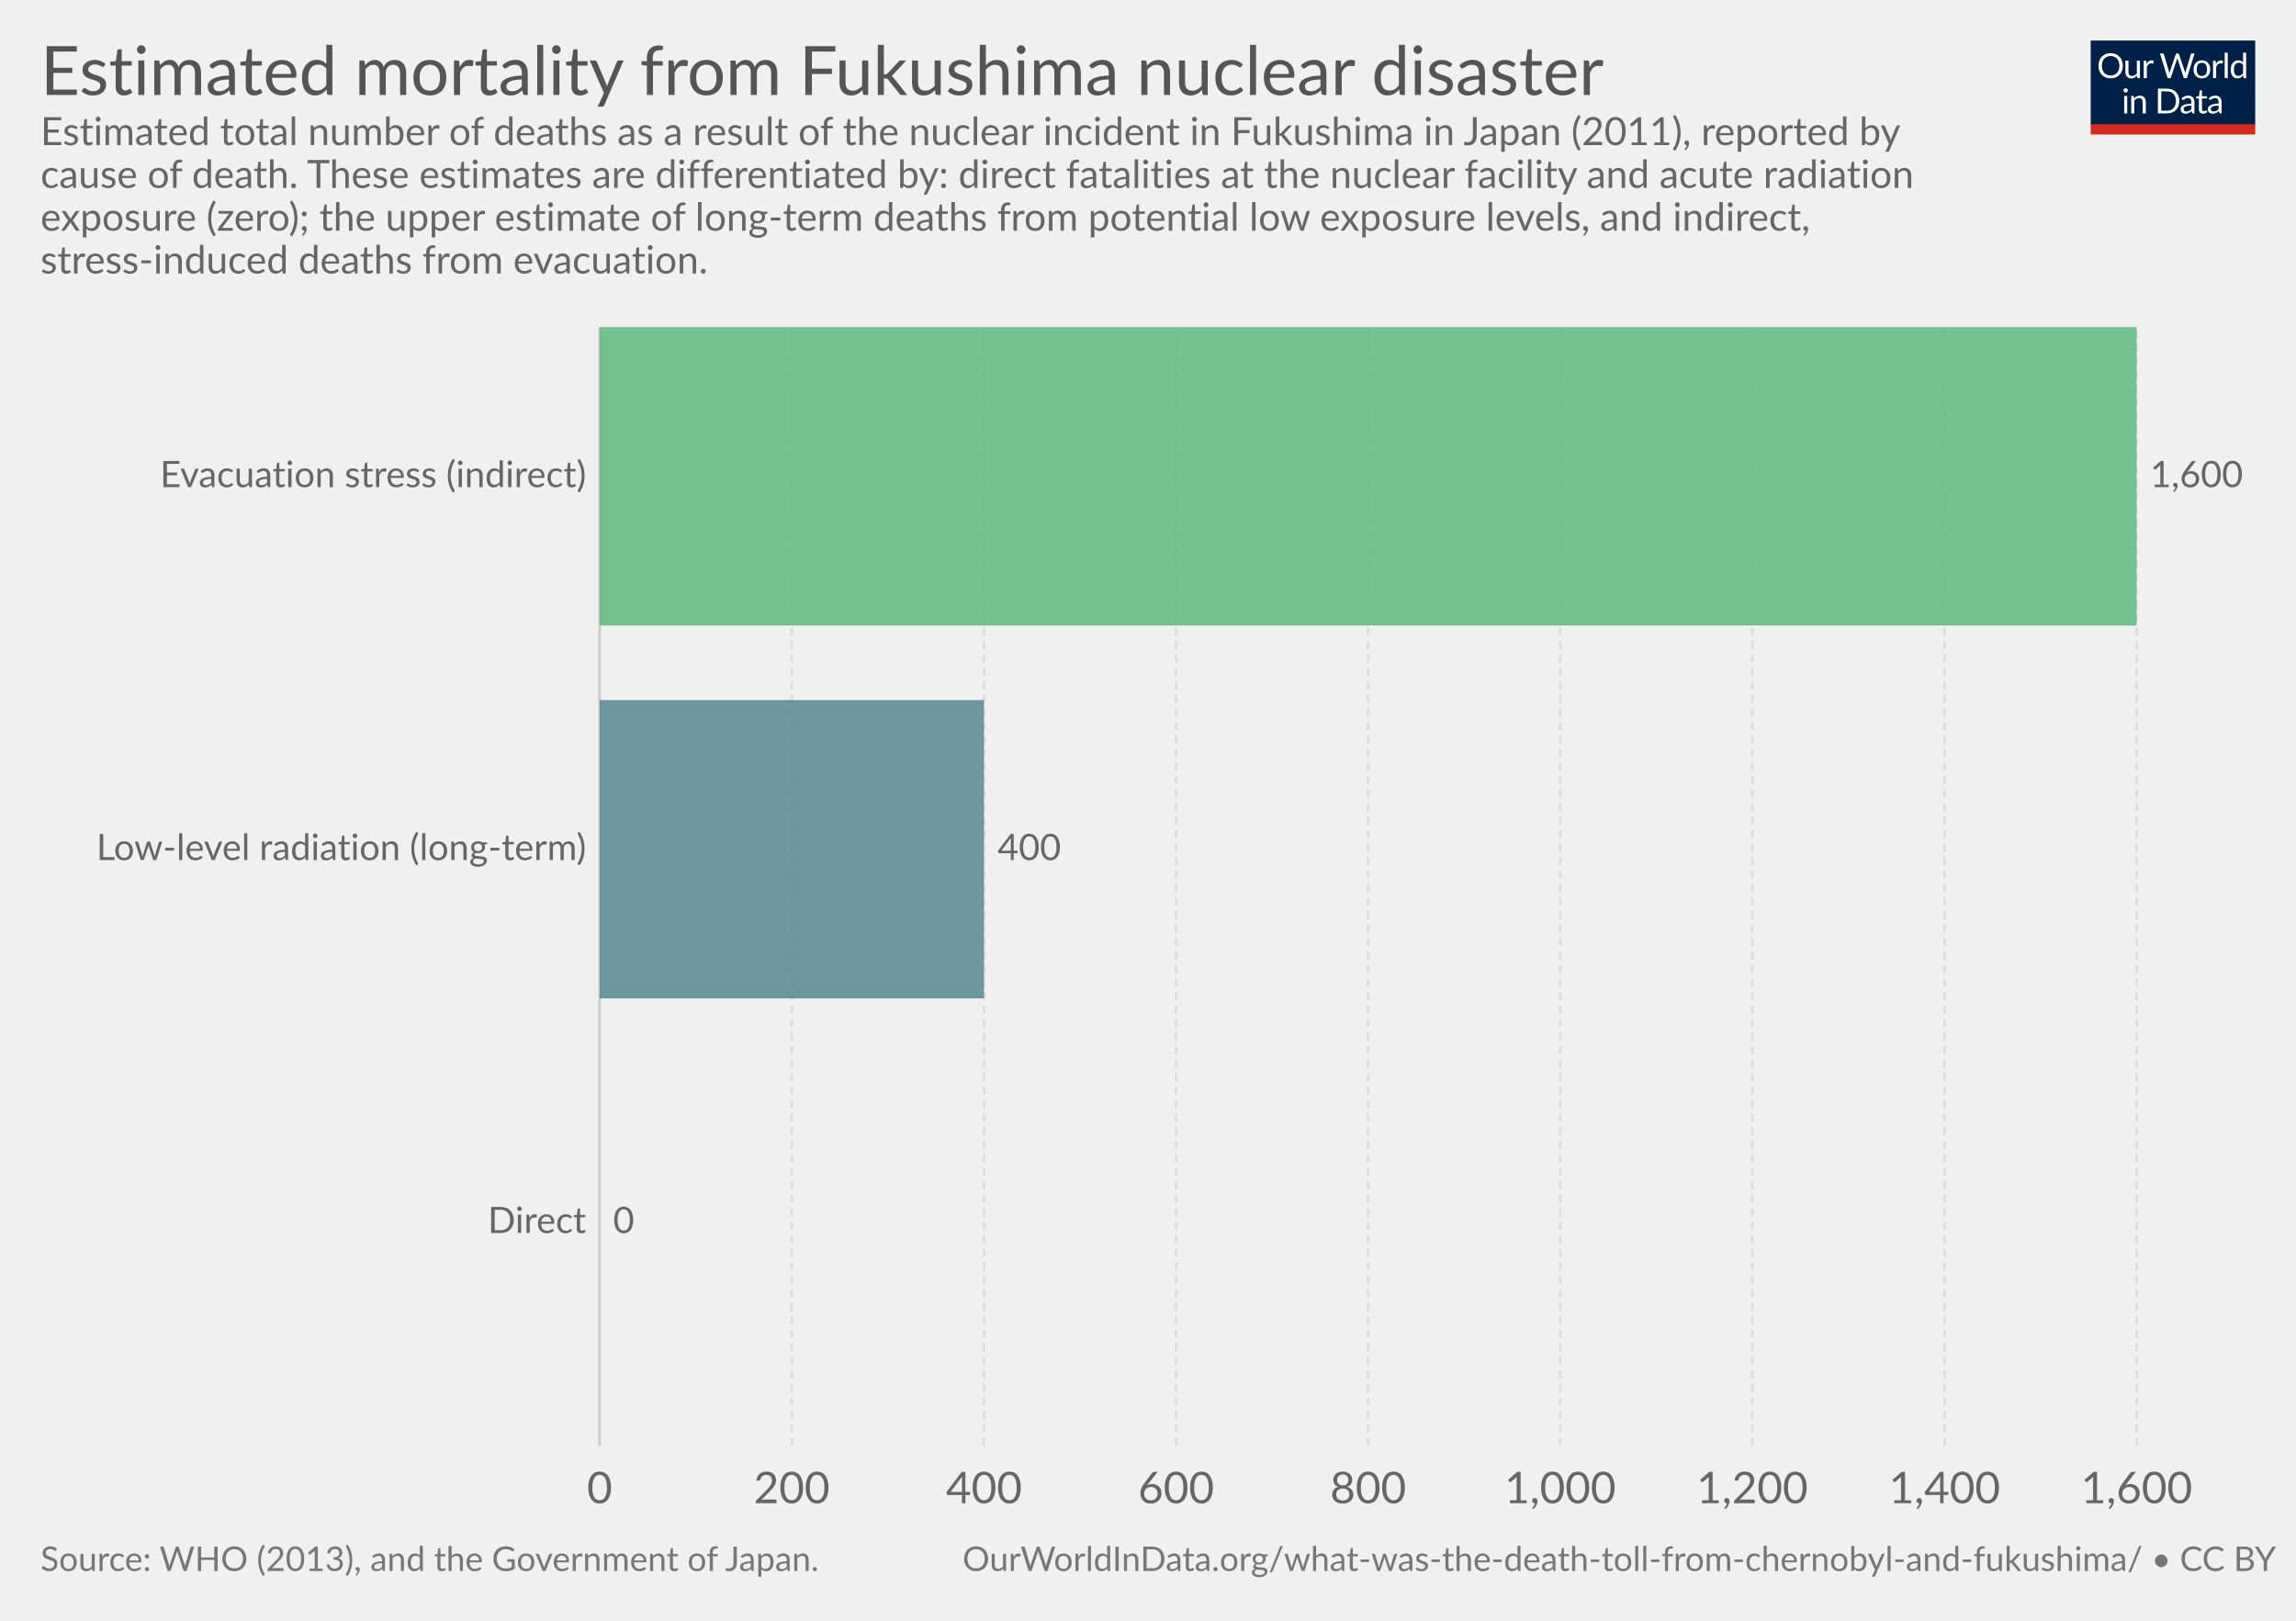
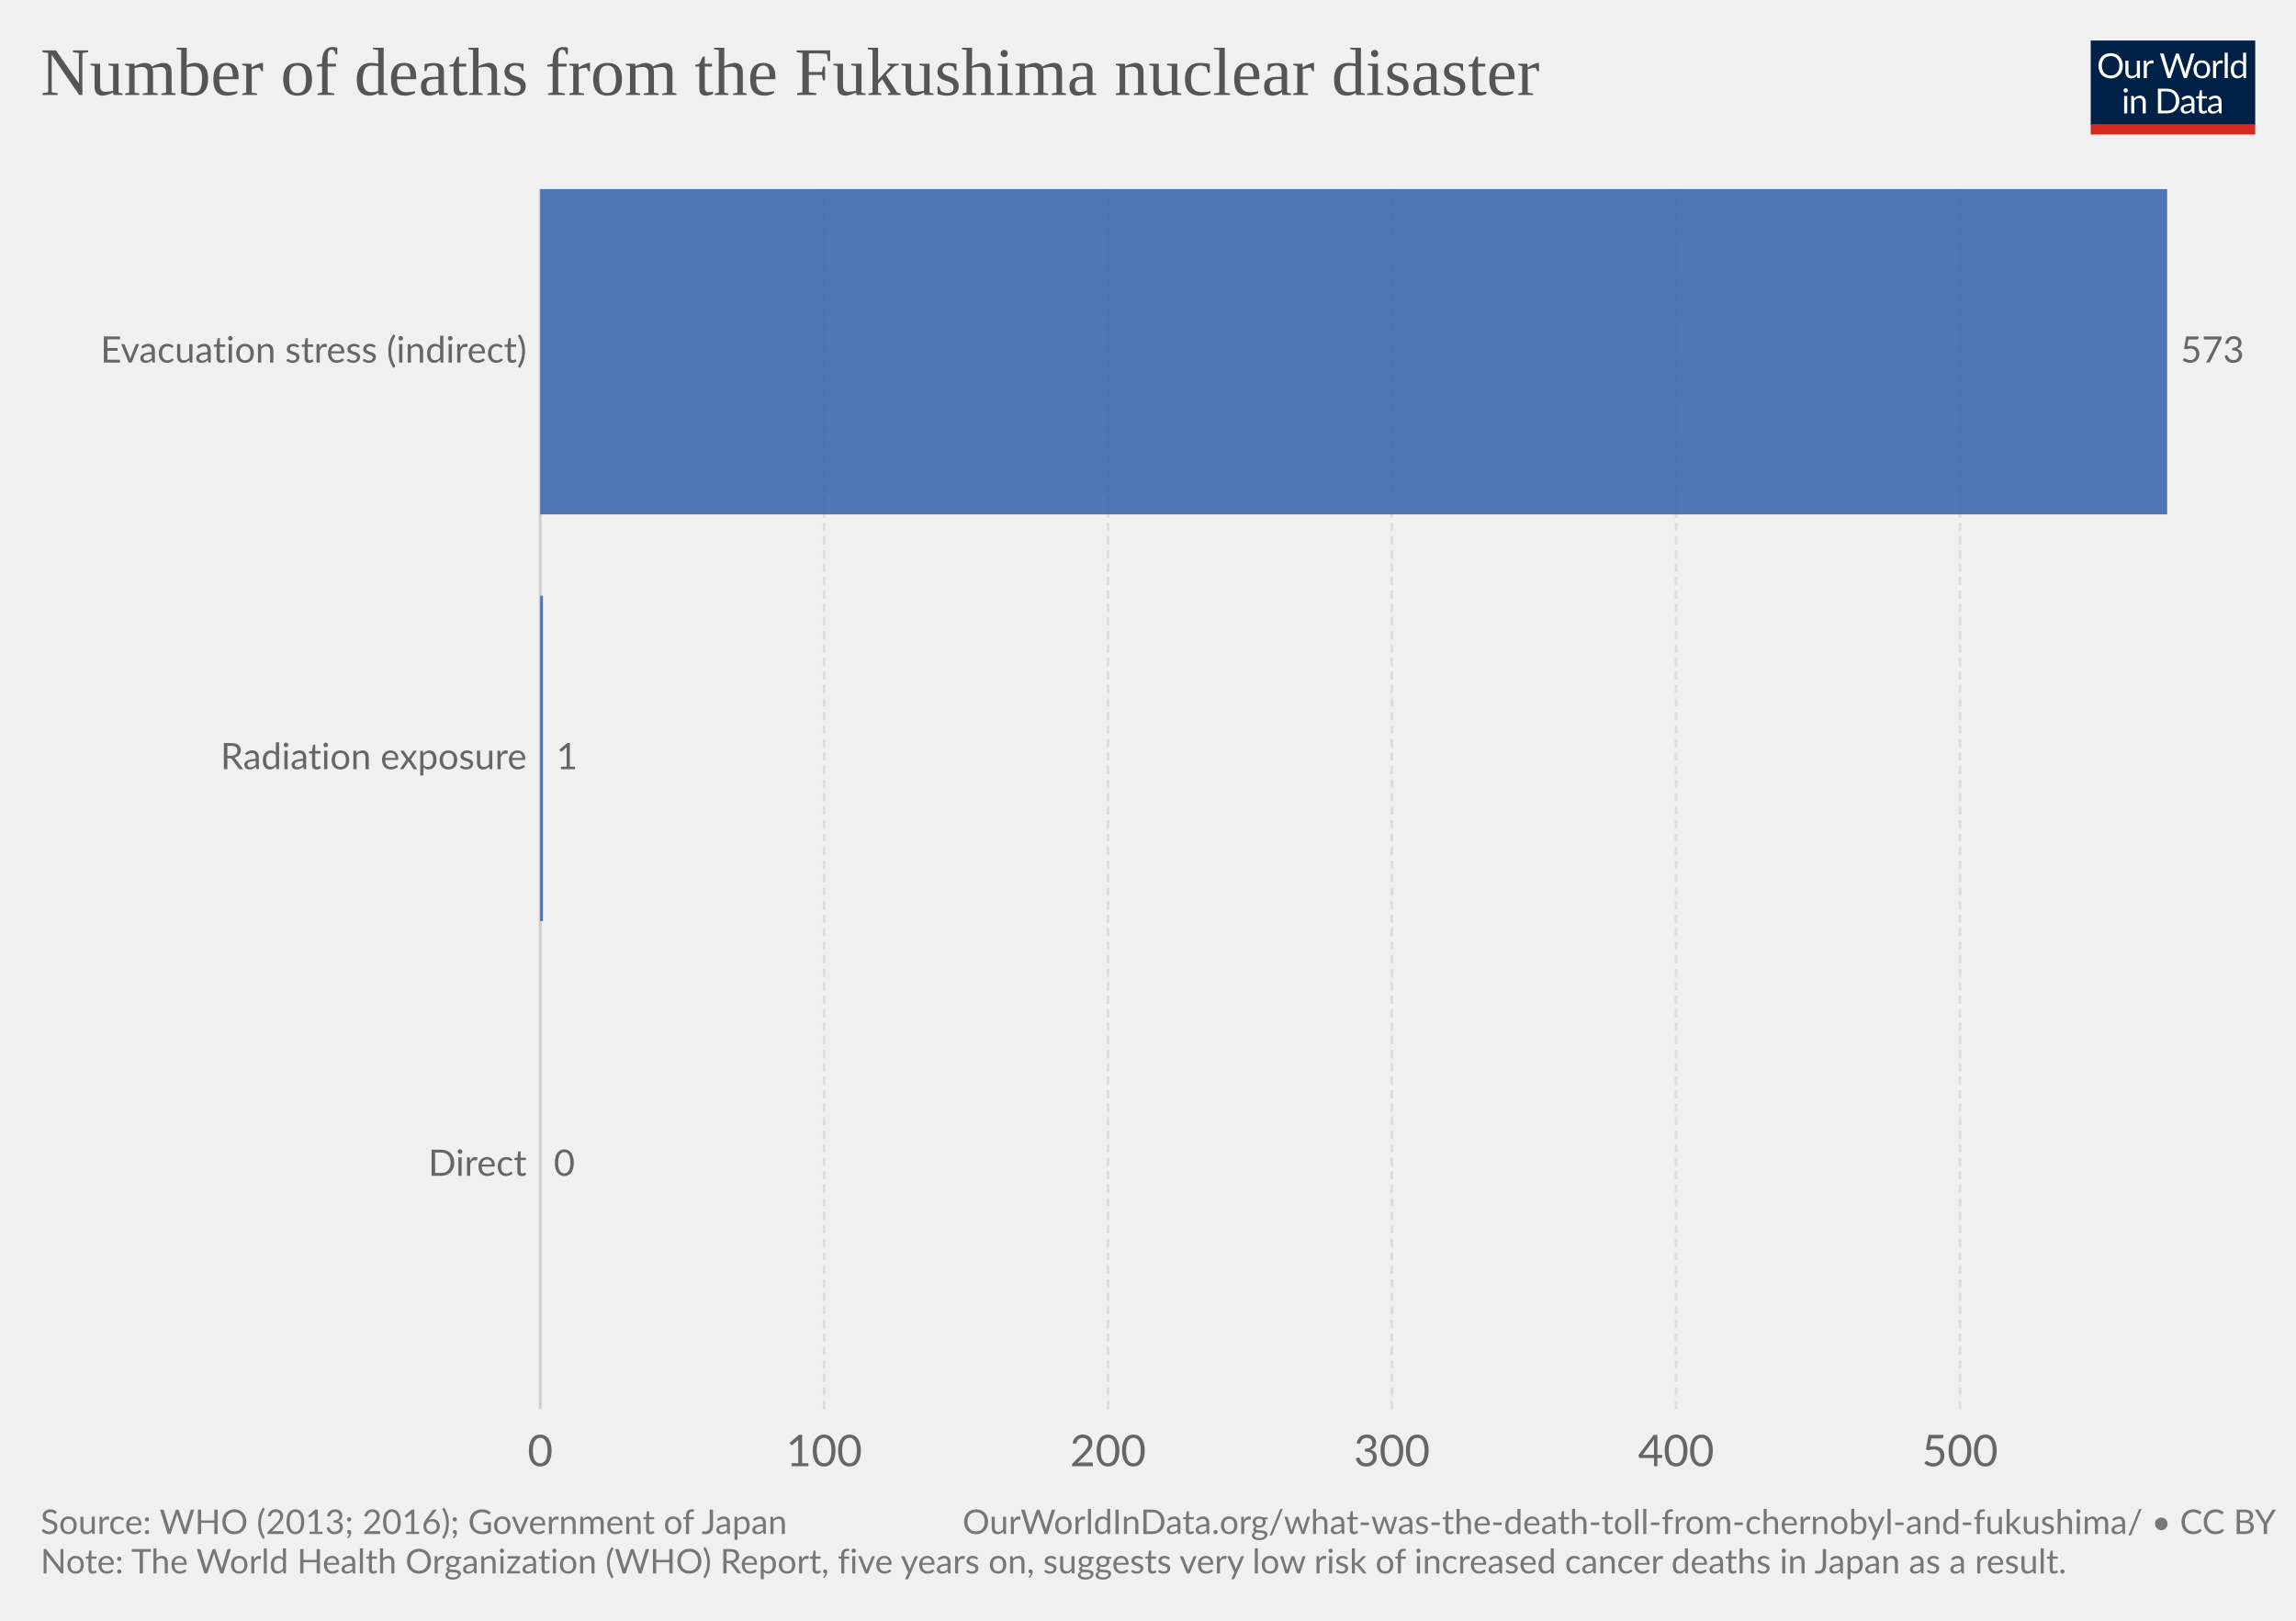
<svg xmlns="http://www.w3.org/2000/svg" version="1.1" style="font-family:Lato, 'Helvetica Neue', Helvetica, Arial, sans-serif;font-size:18px;background-color:white;text-rendering:optimizeLegibility;-webkit-font-smoothing:antialiased" width="850" height="600">
  <g class="HeaderView">
    <g transform="translate(774, 15) scale(0.29)">
      <svg width="210" height="120" viewBox="0 0 210 120" fill="none">
        <g clip-path="url(#clip0)">
          <path d="M0 0H210V107.89H0V0Z" fill="#002147" />
          <path d="M40.979 32.248C40.979 34.609 40.605 36.78 39.857 38.76C39.109 40.725 38.053 42.419 36.689 43.842C35.325 45.265 33.682 46.372 31.761 47.164C29.854 47.941 27.742 48.33 25.425 48.33C23.107 48.33 20.995 47.941 19.089 47.164C17.182 46.372 15.547 45.265 14.183 43.842C12.819 42.419 11.763 40.725 11.015 38.76C10.267 36.78 9.893 34.609 9.893 32.248C9.893 29.887 10.267 27.723 11.015 25.758C11.763 23.778 12.819 22.077 14.183 20.654C15.547 19.217 17.182 18.102 19.089 17.31C20.995 16.518 23.107 16.122 25.425 16.122C27.742 16.122 29.854 16.518 31.761 17.31C33.682 18.102 35.325 19.217 36.689 20.654C38.053 22.077 39.109 23.778 39.857 25.758C40.605 27.723 40.979 29.887 40.979 32.248ZM36.601 32.248C36.601 30.312 36.337 28.574 35.809 27.034C35.281 25.494 34.533 24.196 33.565 23.14C32.597 22.069 31.423 21.248 30.045 20.676C28.666 20.104 27.126 19.818 25.425 19.818C23.738 19.818 22.205 20.104 20.827 20.676C19.448 21.248 18.267 22.069 17.285 23.14C16.317 24.196 15.569 25.494 15.041 27.034C14.513 28.574 14.249 30.312 14.249 32.248C14.249 34.184 14.513 35.922 15.041 37.462C15.569 38.987 16.317 40.285 17.285 41.356C18.267 42.412 19.448 43.226 20.827 43.798C22.205 44.355 23.738 44.634 25.425 44.634C27.126 44.634 28.666 44.355 30.045 43.798C31.423 43.226 32.597 42.412 33.565 41.356C34.533 40.285 35.281 38.987 35.809 37.462C36.337 35.922 36.601 34.184 36.601 32.248ZM62.823 25.714V48H60.491C59.934 48 59.582 47.729 59.435 47.186L59.127 44.788C58.159 45.859 57.074 46.724 55.871 47.384C54.669 48.029 53.29 48.352 51.735 48.352C50.518 48.352 49.44 48.154 48.501 47.758C47.577 47.347 46.8 46.775 46.169 46.042C45.539 45.309 45.062 44.421 44.739 43.38C44.431 42.339 44.277 41.187 44.277 39.926V25.714H48.193V39.926C48.193 41.613 48.575 42.918 49.337 43.842C50.115 44.766 51.295 45.228 52.879 45.228C54.038 45.228 55.116 44.957 56.113 44.414C57.125 43.857 58.057 43.094 58.907 42.126V25.714H62.823ZM71.43 30.18C72.135 28.655 73 27.467 74.027 26.616C75.053 25.751 76.307 25.318 77.789 25.318C78.258 25.318 78.705 25.369 79.131 25.472C79.571 25.575 79.959 25.736 80.297 25.956L80.011 28.882C79.923 29.249 79.703 29.432 79.351 29.432C79.145 29.432 78.845 29.388 78.449 29.3C78.053 29.212 77.605 29.168 77.107 29.168C76.403 29.168 75.772 29.271 75.215 29.476C74.672 29.681 74.181 29.989 73.741 30.4C73.315 30.796 72.927 31.295 72.575 31.896C72.237 32.483 71.929 33.157 71.651 33.92V48H67.713V25.714H69.957C70.382 25.714 70.675 25.795 70.837 25.956C70.998 26.117 71.108 26.396 71.167 26.792L71.43 30.18ZM132.589 16.474L122.755 48H118.927L110.941 23.954C110.867 23.719 110.794 23.47 110.721 23.206C110.662 22.942 110.596 22.663 110.523 22.37C110.449 22.663 110.376 22.942 110.303 23.206C110.23 23.47 110.156 23.719 110.083 23.954L102.053 48H98.225L88.391 16.474H91.933C92.314 16.474 92.629 16.569 92.879 16.76C93.143 16.951 93.311 17.193 93.385 17.486L99.897 39.398C99.999 39.794 100.095 40.219 100.183 40.674C100.285 41.129 100.381 41.613 100.469 42.126C100.571 41.613 100.674 41.129 100.777 40.674C100.894 40.205 101.019 39.779 101.151 39.398L108.565 17.486C108.653 17.237 108.821 17.009 109.071 16.804C109.335 16.584 109.65 16.474 110.017 16.474H111.249C111.63 16.474 111.938 16.569 112.173 16.76C112.407 16.951 112.583 17.193 112.701 17.486L120.093 39.398C120.225 39.779 120.342 40.19 120.445 40.63C120.562 41.07 120.672 41.532 120.775 42.016C120.848 41.532 120.929 41.07 121.017 40.63C121.105 40.19 121.2 39.779 121.303 39.398L127.837 17.486C127.91 17.222 128.072 16.987 128.321 16.782C128.585 16.577 128.9 16.474 129.267 16.474H132.589ZM141.94 25.362C143.568 25.362 145.034 25.633 146.34 26.176C147.645 26.719 148.76 27.489 149.684 28.486C150.608 29.483 151.312 30.693 151.796 32.116C152.294 33.524 152.544 35.101 152.544 36.846C152.544 38.606 152.294 40.19 151.796 41.598C151.312 43.006 150.608 44.209 149.684 45.206C148.76 46.203 147.645 46.973 146.34 47.516C145.034 48.044 143.568 48.308 141.94 48.308C140.297 48.308 138.816 48.044 137.496 47.516C136.19 46.973 135.076 46.203 134.152 45.206C133.228 44.209 132.516 43.006 132.018 41.598C131.534 40.19 131.292 38.606 131.292 36.846C131.292 35.101 131.534 33.524 132.018 32.116C132.516 30.693 133.228 29.483 134.152 28.486C135.076 27.489 136.19 26.719 137.496 26.176C138.816 25.633 140.297 25.362 141.94 25.362ZM141.94 45.25C144.14 45.25 145.782 44.517 146.868 43.05C147.953 41.569 148.496 39.508 148.496 36.868C148.496 34.213 147.953 32.145 146.868 30.664C145.782 29.183 144.14 28.442 141.94 28.442C140.825 28.442 139.85 28.633 139.014 29.014C138.192 29.395 137.503 29.945 136.946 30.664C136.403 31.383 135.992 32.27 135.714 33.326C135.45 34.367 135.318 35.548 135.318 36.868C135.318 39.508 135.86 41.569 136.946 43.05C138.046 44.517 139.71 45.25 141.94 45.25ZM159.908 30.18C160.612 28.655 161.478 27.467 162.504 26.616C163.531 25.751 164.785 25.318 166.266 25.318C166.736 25.318 167.183 25.369 167.608 25.472C168.048 25.575 168.437 25.736 168.774 25.956L168.488 28.882C168.4 29.249 168.18 29.432 167.828 29.432C167.623 29.432 167.322 29.388 166.926 29.3C166.53 29.212 166.083 29.168 165.584 29.168C164.88 29.168 164.25 29.271 163.692 29.476C163.15 29.681 162.658 29.989 162.218 30.4C161.793 30.796 161.404 31.295 161.052 31.896C160.715 32.483 160.407 33.157 160.128 33.92V48H156.19V25.714H158.434C158.86 25.714 159.153 25.795 159.314 25.956C159.476 26.117 159.586 26.396 159.644 26.792L159.908 30.18ZM174.946 15.594V48H171.03V15.594H174.946ZM194.496 31.016C193.763 30.033 192.971 29.351 192.12 28.97C191.269 28.574 190.316 28.376 189.26 28.376C187.192 28.376 185.601 29.117 184.486 30.598C183.371 32.079 182.814 34.191 182.814 36.934C182.814 38.386 182.939 39.633 183.188 40.674C183.437 41.701 183.804 42.551 184.288 43.226C184.772 43.886 185.366 44.37 186.07 44.678C186.774 44.986 187.573 45.14 188.468 45.14C189.759 45.14 190.881 44.847 191.834 44.26C192.802 43.673 193.689 42.845 194.496 41.774V31.016ZM198.412 15.594V48H196.08C195.523 48 195.171 47.729 195.024 47.186L194.672 44.48C193.719 45.624 192.633 46.548 191.416 47.252C190.199 47.956 188.791 48.308 187.192 48.308C185.916 48.308 184.757 48.066 183.716 47.582C182.675 47.083 181.787 46.357 181.054 45.404C180.321 44.451 179.756 43.263 179.36 41.84C178.964 40.417 178.766 38.782 178.766 36.934C178.766 35.291 178.986 33.766 179.426 32.358C179.866 30.935 180.497 29.703 181.318 28.662C182.139 27.621 183.144 26.807 184.332 26.22C185.535 25.619 186.884 25.318 188.38 25.318C189.744 25.318 190.91 25.553 191.878 26.022C192.861 26.477 193.733 27.115 194.496 27.936V15.594H198.412ZM46.614 70.714V93H42.698V70.714H46.614ZM47.45 63.718C47.45 64.099 47.369 64.459 47.208 64.796C47.061 65.119 46.856 65.412 46.592 65.676C46.343 65.925 46.042 66.123 45.69 66.27C45.352 66.417 44.993 66.49 44.612 66.49C44.23 66.49 43.871 66.417 43.534 66.27C43.211 66.123 42.925 65.925 42.676 65.676C42.426 65.412 42.228 65.119 42.082 64.796C41.935 64.459 41.862 64.099 41.862 63.718C41.862 63.337 41.935 62.977 42.082 62.64C42.228 62.288 42.426 61.987 42.676 61.738C42.925 61.474 43.211 61.269 43.534 61.122C43.871 60.975 44.23 60.902 44.612 60.902C44.993 60.902 45.352 60.975 45.69 61.122C46.042 61.269 46.343 61.474 46.592 61.738C46.856 61.987 47.061 62.288 47.208 62.64C47.369 62.977 47.45 63.337 47.45 63.718ZM55.424 73.948C55.908 73.405 56.422 72.914 56.964 72.474C57.507 72.034 58.079 71.66 58.68 71.352C59.296 71.029 59.941 70.787 60.616 70.626C61.306 70.45 62.046 70.362 62.838 70.362C64.055 70.362 65.126 70.567 66.05 70.978C66.989 71.374 67.766 71.946 68.382 72.694C69.013 73.427 69.49 74.315 69.812 75.356C70.135 76.397 70.296 77.549 70.296 78.81V93H66.358V78.81C66.358 77.123 65.969 75.818 65.192 74.894C64.43 73.955 63.264 73.486 61.694 73.486C60.535 73.486 59.45 73.765 58.438 74.322C57.441 74.879 56.517 75.635 55.666 76.588V93H51.728V70.714H54.082C54.639 70.714 54.984 70.985 55.116 71.528L55.424 73.948ZM113.129 77.248C113.129 79.609 112.755 81.758 112.007 83.694C111.259 85.63 110.203 87.287 108.839 88.666C107.475 90.045 105.832 91.115 103.911 91.878C102.004 92.626 99.892 93 97.575 93H85.805V61.474H97.575C99.892 61.474 102.004 61.855 103.911 62.618C105.832 63.366 107.475 64.437 108.839 65.83C110.203 67.209 111.259 68.866 112.007 70.802C112.755 72.738 113.129 74.887 113.129 77.248ZM108.751 77.248C108.751 75.312 108.487 73.581 107.959 72.056C107.431 70.531 106.683 69.24 105.715 68.184C104.747 67.128 103.574 66.321 102.195 65.764C100.816 65.207 99.276 64.928 97.575 64.928H90.073V89.546H97.575C99.276 89.546 100.816 89.267 102.195 88.71C103.574 88.153 104.747 87.353 105.715 86.312C106.683 85.256 107.431 83.965 107.959 82.44C108.487 80.915 108.751 79.184 108.751 77.248ZM128.553 82.968C126.749 83.027 125.209 83.173 123.933 83.408C122.672 83.628 121.638 83.921 120.831 84.288C120.039 84.655 119.46 85.087 119.093 85.586C118.741 86.085 118.565 86.642 118.565 87.258C118.565 87.845 118.661 88.351 118.851 88.776C119.042 89.201 119.299 89.553 119.621 89.832C119.959 90.096 120.347 90.294 120.787 90.426C121.242 90.543 121.726 90.602 122.239 90.602C122.929 90.602 123.559 90.536 124.131 90.404C124.703 90.257 125.239 90.052 125.737 89.788C126.251 89.524 126.735 89.209 127.189 88.842C127.659 88.475 128.113 88.057 128.553 87.588V82.968ZM115.903 73.86C117.135 72.672 118.463 71.785 119.885 71.198C121.308 70.611 122.885 70.318 124.615 70.318C125.862 70.318 126.969 70.523 127.937 70.934C128.905 71.345 129.719 71.917 130.379 72.65C131.039 73.383 131.538 74.271 131.875 75.312C132.213 76.353 132.381 77.497 132.381 78.744V93H130.643C130.262 93 129.969 92.941 129.763 92.824C129.558 92.692 129.397 92.443 129.279 92.076L128.839 89.964C128.253 90.507 127.681 90.991 127.123 91.416C126.566 91.827 125.979 92.179 125.363 92.472C124.747 92.751 124.087 92.963 123.383 93.11C122.694 93.271 121.924 93.352 121.073 93.352C120.208 93.352 119.394 93.235 118.631 93C117.869 92.751 117.201 92.384 116.629 91.9C116.072 91.416 115.625 90.807 115.287 90.074C114.965 89.326 114.803 88.446 114.803 87.434C114.803 86.554 115.045 85.711 115.529 84.904C116.013 84.083 116.798 83.357 117.883 82.726C118.969 82.095 120.384 81.582 122.129 81.186C123.875 80.775 126.016 80.541 128.553 80.482V78.744C128.553 77.013 128.179 75.708 127.431 74.828C126.683 73.933 125.591 73.486 124.153 73.486C123.185 73.486 122.371 73.611 121.711 73.86C121.066 74.095 120.501 74.366 120.017 74.674C119.548 74.967 119.137 75.239 118.785 75.488C118.448 75.723 118.111 75.84 117.773 75.84C117.509 75.84 117.282 75.774 117.091 75.642C116.901 75.495 116.739 75.319 116.607 75.114L115.903 73.86ZM143.568 93.352C141.808 93.352 140.451 92.861 139.498 91.878C138.559 90.895 138.09 89.48 138.09 87.632V73.992H135.406C135.171 73.992 134.973 73.926 134.812 73.794C134.65 73.647 134.57 73.427 134.57 73.134V71.572L138.222 71.11L139.124 64.224C139.168 64.004 139.263 63.828 139.41 63.696C139.571 63.549 139.776 63.476 140.026 63.476H142.006V71.154H148.452V73.992H142.006V87.368C142.006 88.307 142.233 89.003 142.688 89.458C143.142 89.913 143.729 90.14 144.448 90.14C144.858 90.14 145.21 90.089 145.504 89.986C145.812 89.869 146.076 89.744 146.296 89.612C146.516 89.48 146.699 89.363 146.846 89.26C147.007 89.143 147.146 89.084 147.264 89.084C147.469 89.084 147.652 89.209 147.814 89.458L148.958 91.328C148.283 91.959 147.469 92.457 146.516 92.824C145.562 93.176 144.58 93.352 143.568 93.352ZM163.253 82.968C161.449 83.027 159.909 83.173 158.633 83.408C157.372 83.628 156.338 83.921 155.531 84.288C154.739 84.655 154.16 85.087 153.793 85.586C153.441 86.085 153.265 86.642 153.265 87.258C153.265 87.845 153.36 88.351 153.551 88.776C153.742 89.201 153.998 89.553 154.321 89.832C154.658 90.096 155.047 90.294 155.487 90.426C155.942 90.543 156.426 90.602 156.939 90.602C157.628 90.602 158.259 90.536 158.831 90.404C159.403 90.257 159.938 90.052 160.437 89.788C160.95 89.524 161.434 89.209 161.889 88.842C162.358 88.475 162.813 88.057 163.253 87.588V82.968ZM150.603 73.86C151.835 72.672 153.162 71.785 154.585 71.198C156.008 70.611 157.584 70.318 159.315 70.318C160.562 70.318 161.669 70.523 162.637 70.934C163.605 71.345 164.419 71.917 165.079 72.65C165.739 73.383 166.238 74.271 166.575 75.312C166.912 76.353 167.081 77.497 167.081 78.744V93H165.343C164.962 93 164.668 92.941 164.463 92.824C164.258 92.692 164.096 92.443 163.979 92.076L163.539 89.964C162.952 90.507 162.38 90.991 161.823 91.416C161.266 91.827 160.679 92.179 160.063 92.472C159.447 92.751 158.787 92.963 158.083 93.11C157.394 93.271 156.624 93.352 155.773 93.352C154.908 93.352 154.094 93.235 153.331 93C152.568 92.751 151.901 92.384 151.329 91.9C150.772 91.416 150.324 90.807 149.987 90.074C149.664 89.326 149.503 88.446 149.503 87.434C149.503 86.554 149.745 85.711 150.229 84.904C150.713 84.083 151.498 83.357 152.583 82.726C153.668 82.095 155.084 81.582 156.829 81.186C158.574 80.775 160.716 80.541 163.253 80.482V78.744C163.253 77.013 162.879 75.708 162.131 74.828C161.383 73.933 160.29 73.486 158.853 73.486C157.885 73.486 157.071 73.611 156.411 73.86C155.766 74.095 155.201 74.366 154.717 74.674C154.248 74.967 153.837 75.239 153.485 75.488C153.148 75.723 152.81 75.84 152.473 75.84C152.209 75.84 151.982 75.774 151.791 75.642C151.6 75.495 151.439 75.319 151.307 75.114L150.603 73.86Z" fill="white" />
          <rect y="106.789" width="210" height="13.211" fill="#D42B21" />
        </g>
        <defs>
          <clipPath id="clip0">
            <rect width="210" height="120" fill="white" />
          </clipPath>
        </defs>
      </svg>
    </g>
-     <a href="https://ourworldindata.org/grapher/estimated-mortality-from-fukushima-nuclear-disaster" target="_blank">
+     <a href="https://ourworldindata.org/grapher/estimated-mortality-from-fukushima-nuclear-disaster" style="font-family:&quot;Playfair Display&quot;, Georgia, &quot;Times New Roman&quot;, serif" target="_blank">
      <text font-size="25.20" x="15.0" y="35.2" fill="#555">
-         <tspan x="15" y="35.16">Estimated mortality from Fukushima nuclear disaster</tspan>
+         <tspan x="15" y="35.16">Number of deaths from the Fukushima nuclear disaster</tspan>
      </text>
    </a>
-     <text font-size="14.40" x="15.0" y="53.7" fill="#666">
-       <tspan x="15" y="53.72">Estimated total number of deaths as a result of the nuclear incident in Fukushima in Japan (2011), reported by</tspan>
-       <tspan x="15" y="69.56">cause of death. These estimates are differentiated by: direct fatalities at the nuclear facility and acute radiation</tspan>
-       <tspan x="15" y="85.4">exposure (zero); the upper estimate of long-term deaths from potential low exposure levels, and indirect,</tspan>
-       <tspan x="15" y="101.24">stress-induced deaths from evacuation.</tspan>
-     </text>
  </g>
  <g class="DiscreteBarChart">
-     <rect x="15" y="121.1" width="810" height="435.4" opacity="0" fill="rgba(255,255,255,0)" />
+     <rect x="15" y="70" width="810" height="472.8" opacity="0" fill="rgba(255,255,255,0)" />
    <g class="HorizontalAxis">
-       <text x="222" y="556.5" fill="#666" text-anchor="middle" font-size="16.2">0</text>
-       <text x="293.1" y="556.5" fill="#666" text-anchor="middle" font-size="16.2">200</text>
-       <text x="364.3" y="556.5" fill="#666" text-anchor="middle" font-size="16.2">400</text>
-       <text x="435.4" y="556.5" fill="#666" text-anchor="middle" font-size="16.2">600</text>
-       <text x="506.5" y="556.5" fill="#666" text-anchor="middle" font-size="16.2">800</text>
-       <text x="577.6" y="556.5" fill="#666" text-anchor="middle" font-size="16.2">1,000</text>
-       <text x="648.7" y="556.5" fill="#666" text-anchor="middle" font-size="16.2">1,200</text>
-       <text x="719.9" y="556.5" fill="#666" text-anchor="middle" font-size="16.2">1,400</text>
-       <text x="791" y="556.5" fill="#666" text-anchor="middle" font-size="16.2">1,600</text>
+       <text x="200" y="542.8" fill="#666" text-anchor="middle" font-size="16.2">0</text>
+       <text x="305.1" y="542.8" fill="#666" text-anchor="middle" font-size="16.2">100</text>
+       <text x="410.2" y="542.8" fill="#666" text-anchor="middle" font-size="16.2">200</text>
+       <text x="515.3" y="542.8" fill="#666" text-anchor="middle" font-size="16.2">300</text>
+       <text x="620.5" y="542.8" fill="#666" text-anchor="middle" font-size="16.2">400</text>
+       <text x="725.6" y="542.8" fill="#666" text-anchor="middle" font-size="16.2">500</text>
    </g>
    <g class="AxisGridLines">
-       <line x1="222" y1="535.30" x2="222" y2="121.10" stroke="#ccc" />
-       <line x1="293.1" y1="535.30" x2="293.1" y2="121.10" stroke="#ddd" stroke-dasharray="3,2" />
-       <line x1="364.3" y1="535.30" x2="364.3" y2="121.10" stroke="#ddd" stroke-dasharray="3,2" />
-       <line x1="435.4" y1="535.30" x2="435.4" y2="121.10" stroke="#ddd" stroke-dasharray="3,2" />
-       <line x1="506.5" y1="535.30" x2="506.5" y2="121.10" stroke="#ddd" stroke-dasharray="3,2" />
-       <line x1="577.6" y1="535.30" x2="577.6" y2="121.10" stroke="#ddd" stroke-dasharray="3,2" />
-       <line x1="648.7" y1="535.30" x2="648.7" y2="121.10" stroke="#ddd" stroke-dasharray="3,2" />
-       <line x1="719.9" y1="535.30" x2="719.9" y2="121.10" stroke="#ddd" stroke-dasharray="3,2" />
-       <line x1="791" y1="535.30" x2="791" y2="121.10" stroke="#ddd" stroke-dasharray="3,2" />
+       <line x1="200" y1="521.60" x2="200" y2="70.00" stroke="#ccc" />
+       <line x1="305.1" y1="521.60" x2="305.1" y2="70.00" stroke="#ddd" stroke-dasharray="3,2" />
+       <line x1="410.2" y1="521.60" x2="410.2" y2="70.00" stroke="#ddd" stroke-dasharray="3,2" />
+       <line x1="515.3" y1="521.60" x2="515.3" y2="70.00" stroke="#ddd" stroke-dasharray="3,2" />
+       <line x1="620.5" y1="521.60" x2="620.5" y2="70.00" stroke="#ddd" stroke-dasharray="3,2" />
+       <line x1="725.6" y1="521.60" x2="725.6" y2="70.00" stroke="#ddd" stroke-dasharray="3,2" />
    </g>
-     <g class="bar">
-       <text x="217.009" y="176.327" fill="#666" dominant-baseline="middle" text-anchor="end" font-size="13.5">Evacuation stress (indirect)</text>
-       <rect x="222" y="121.1" width="569" height="110.453" fill="#5eb77e" opacity="0.85" />
-       <text x="796" y="176.327" fill="#666" dominant-baseline="middle" text-anchor="start" font-size="13.5">1,600</text>
+     <g class="bar" transform="translate(0, 130.2133)" style="transition:transform 200ms ease">
+       <text x="0" y="0" transform="translate(194.977, 0)" fill="#666" dominant-baseline="middle" text-anchor="end" font-size="13.5">Evacuation stress (indirect)</text>
+       <rect x="0" y="0" transform="translate(200, -60.21333)" width="602.3" height="120.427" fill="#3360a9" opacity="0.85" style="transition:height 200ms ease" />
+       <text x="0" y="0" transform="translate(807.3, 0)" fill="#666" dominant-baseline="middle" text-anchor="start" font-size="13.5">573</text>
    </g>
-     <g class="bar">
-       <text x="217.009" y="314.393" fill="#666" dominant-baseline="middle" text-anchor="end" font-size="13.5">Low-level radiation (long-term)</text>
-       <rect x="222" y="259.167" width="142.3" height="110.453" fill="#58888f" opacity="0.85" />
-       <text x="369.3" y="314.393" fill="#666" dominant-baseline="middle" text-anchor="start" font-size="13.5">400</text>
+     <g class="bar" transform="translate(0, 280.7467)" style="transition:transform 200ms ease">
+       <text x="0" y="0" transform="translate(194.977, 0)" fill="#666" dominant-baseline="middle" text-anchor="end" font-size="13.5">Radiation exposure</text>
+       <rect x="0" y="0" transform="translate(200, -60.21333)" width="1" height="120.427" fill="#3360a9" opacity="0.85" style="transition:height 200ms ease" />
+       <text x="0" y="0" transform="translate(206, 0)" fill="#666" dominant-baseline="middle" text-anchor="start" font-size="13.5">1</text>
    </g>
-     <g class="bar">
-       <text x="217.009" y="452.46" fill="#666" dominant-baseline="middle" text-anchor="end" font-size="13.5">Direct</text>
-       <rect x="222" y="397.233" width="0" height="110.453" fill="#c8c8c8" opacity="0.85" />
-       <text x="227" y="452.46" fill="#666" dominant-baseline="middle" text-anchor="start" font-size="13.5">0</text>
+     <g class="bar" transform="translate(0, 431.28)" style="transition:transform 200ms ease">
+       <text x="0" y="0" transform="translate(194.977, 0)" fill="#666" dominant-baseline="middle" text-anchor="end" font-size="13.5">Direct</text>
+       <rect x="0" y="0" transform="translate(200, -60.21333)" width="0" height="120.427" fill="#3360a9" opacity="0.85" style="transition:height 200ms ease" />
+       <text x="0" y="0" transform="translate(205, 0)" fill="#666" dominant-baseline="middle" text-anchor="start" font-size="13.5">0</text>
    </g>
  </g>
  <g class="SourcesFooter" style="fill:#777">
    <g class="clickable" style="fill:#777">
-       <text font-size="12.60" x="15.0" y="581.6">
-         <tspan x="15" y="581.58">Source: WHO (2013), and the Government of Japan.</tspan>
+       <text font-size="12.60" x="15.0" y="567.9">
+         <tspan x="15" y="567.88">Source: WHO (2013; 2016); Government of Japan</tspan>
      </text>
    </g>
-     <text font-size="12.60" x="356.3" y="581.6">
-       <tspan x="356.326" y="581.58">
+     <text font-size="12.60" x="15.0" y="582.5">
+       <tspan x="15" y="582.48">Note: The World Health Organization (WHO) Report, five years on, suggests very low risk of increased cancer deaths in Japan as a result.</tspan>
+     </text>
+     <text font-size="12.60" x="356.3" y="567.9">
+       <tspan x="356.326" y="567.88">
        <a target="_blank" style="fill: #777;" href="https://ourworldindata.org/what-was-the-death-toll-from-chernobyl-and-fukushima/">OurWorldInData.org/what-was-the-death-toll-from-chernobyl-and-fukushima/</a> • <a style="fill: #777;" class="cclogo" href="http://creativecommons.org/licenses/by/4.0/deed.en_US" target="_blank">CC BY</a>
      </tspan>
    </text>
  </g>
</svg>
